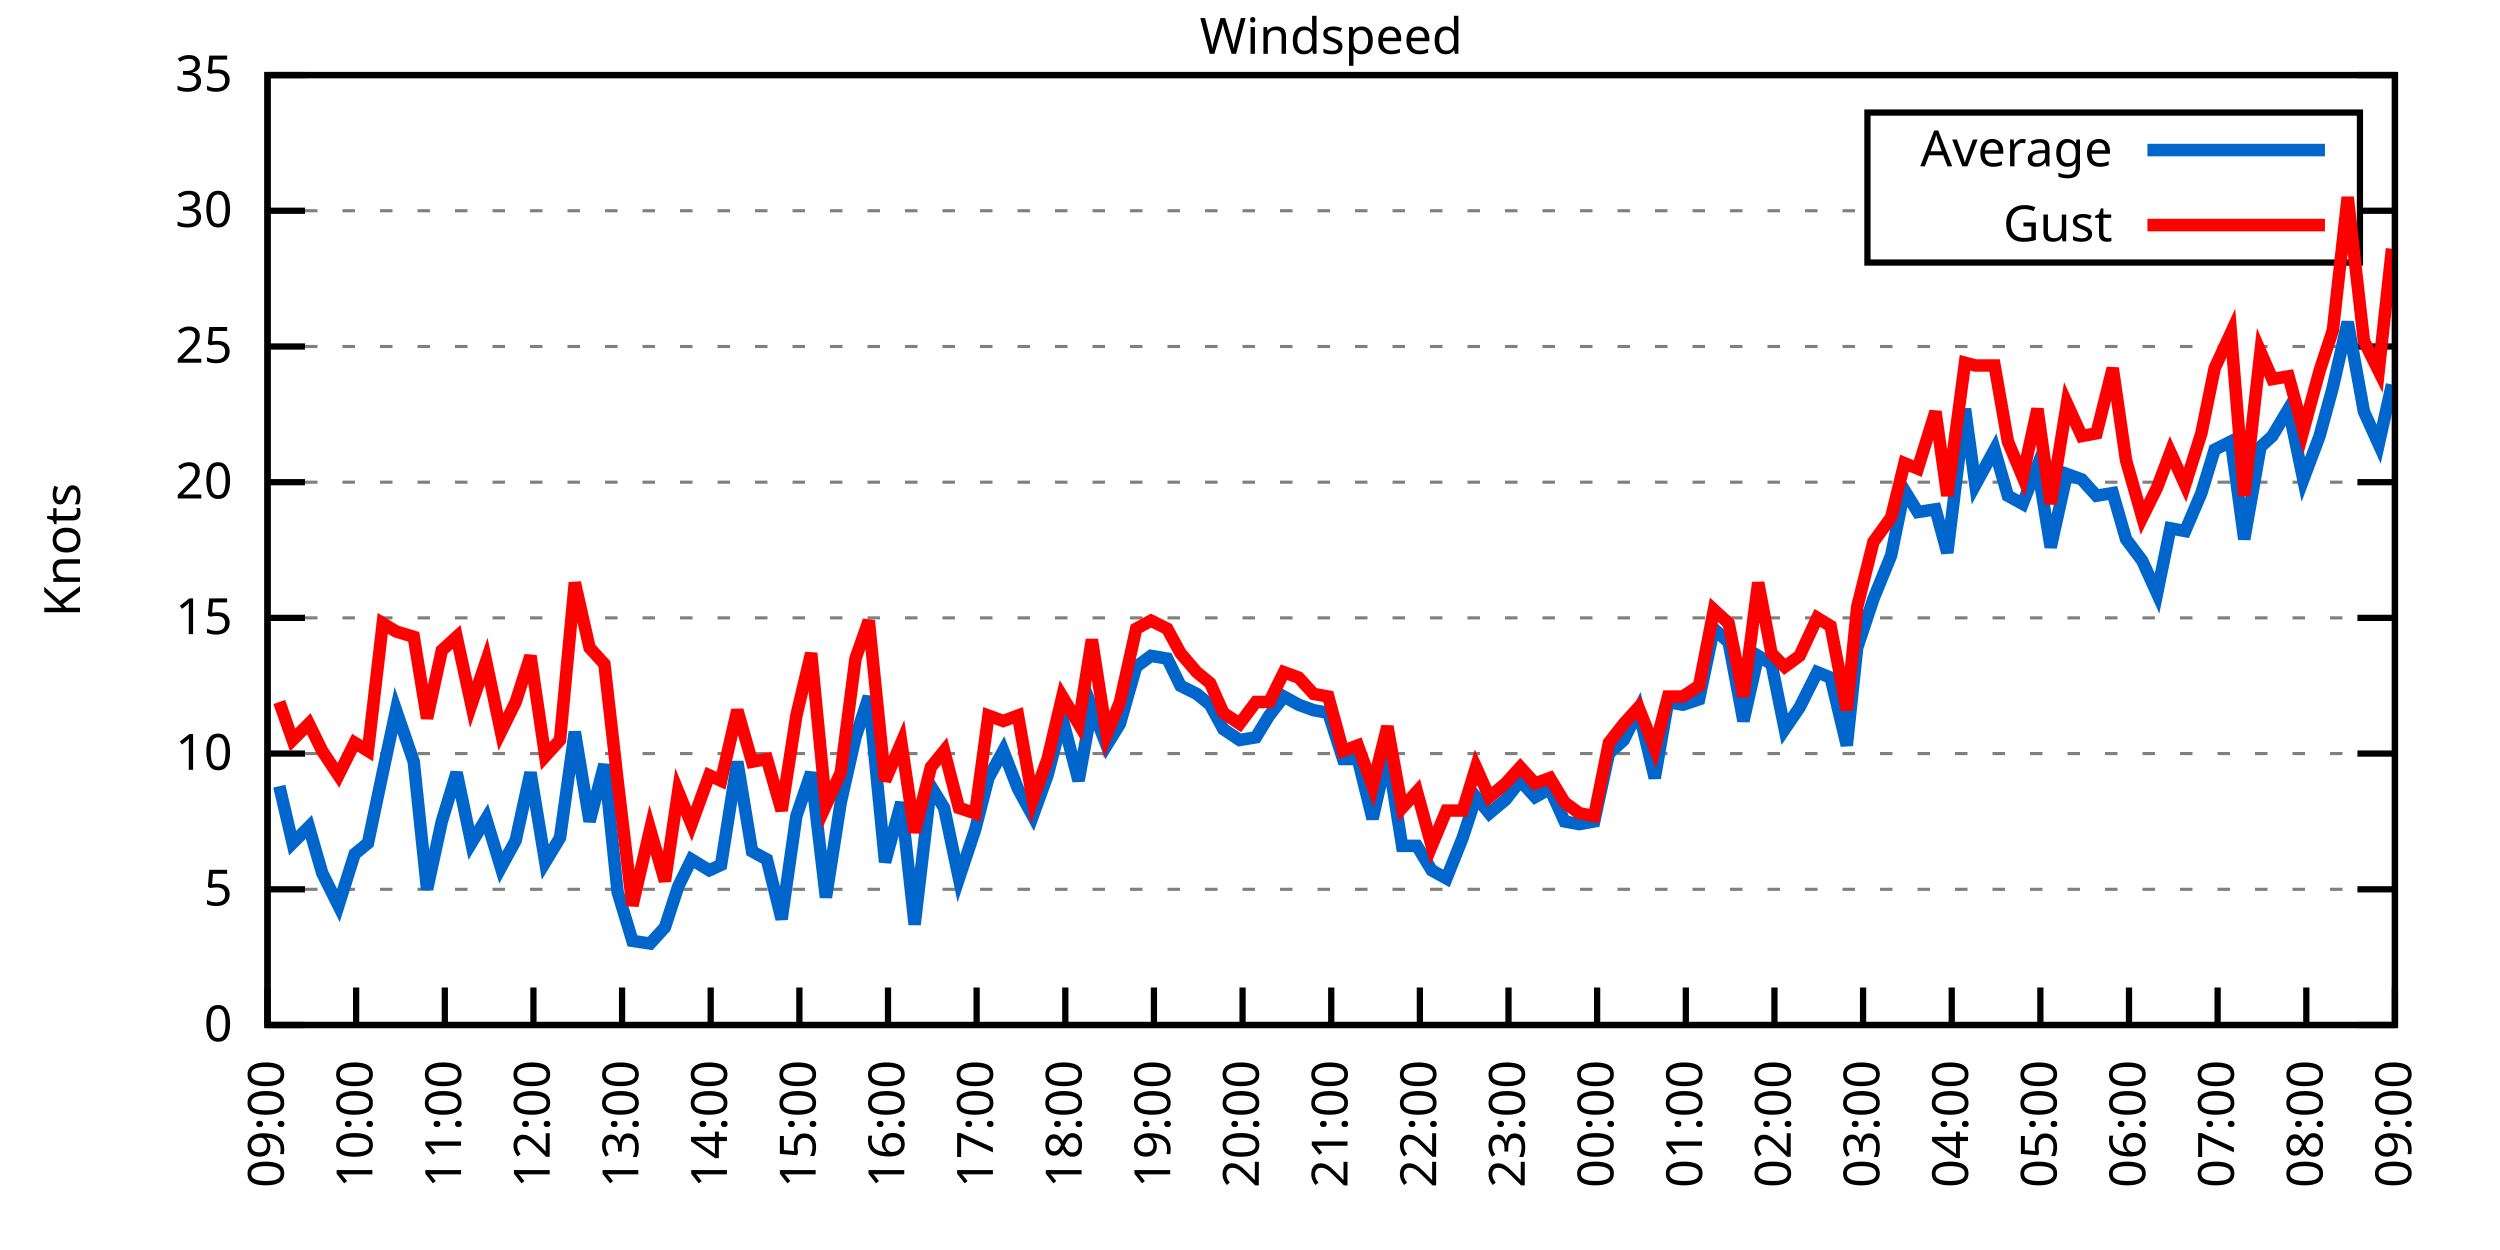
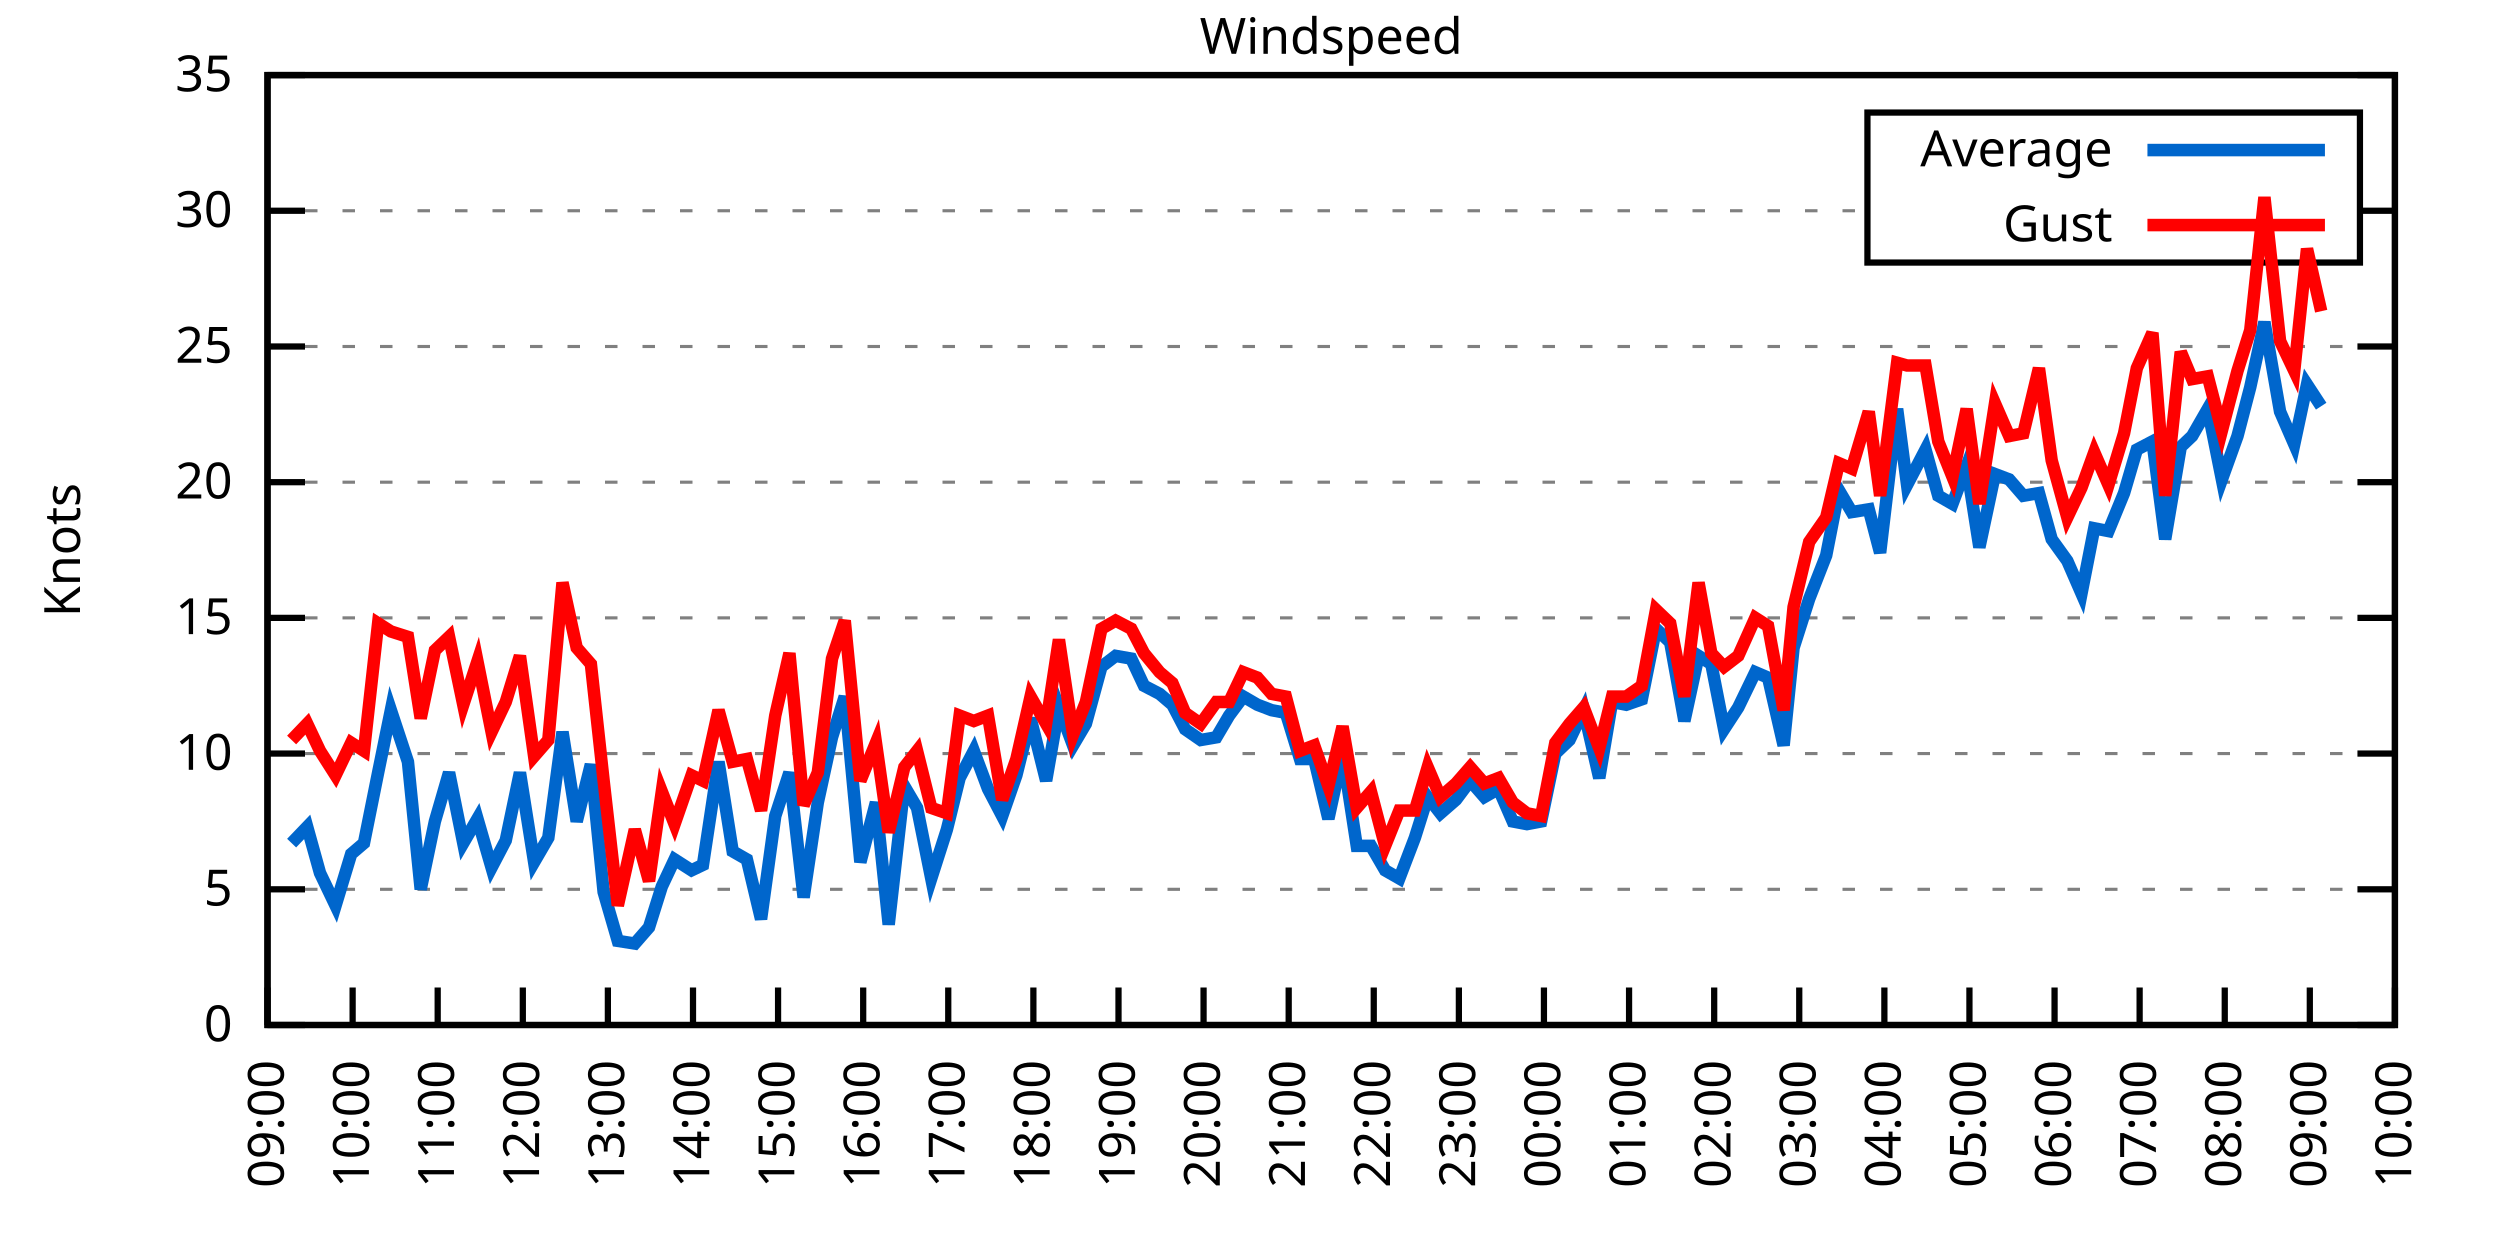
<svg xmlns="http://www.w3.org/2000/svg" xmlns:xlink="http://www.w3.org/1999/xlink" width="400" height="200" viewBox="0 0 400 200">
  <g id="gnuplot_canvas">
    <rect x="0" y="0" width="400" height="200" fill="none" />
    <defs>
      <circle id="gpDot" r="0.5" stroke-width="0.5" stroke="currentColor" />
      <path id="gpPt0" stroke-width="0.333" stroke="currentColor" d="M-1,0 h2 M0,-1 v2" />
      <path id="gpPt1" stroke-width="0.333" stroke="currentColor" d="M-1,-1 L1,1 M1,-1 L-1,1" />
      <path id="gpPt2" stroke-width="0.333" stroke="currentColor" d="M-1,0 L1,0 M0,-1 L0,1 M-1,-1 L1,1 M-1,1 L1,-1" />
      <rect id="gpPt3" stroke-width="0.333" stroke="currentColor" x="-1" y="-1" width="2" height="2" />
      <rect id="gpPt4" stroke-width="0.333" stroke="currentColor" fill="currentColor" x="-1" y="-1" width="2" height="2" />
      <circle id="gpPt5" stroke-width="0.333" stroke="currentColor" cx="0" cy="0" r="1" />
      <use xlink:href="#gpPt5" id="gpPt6" fill="currentColor" stroke="none" />
      <path id="gpPt7" stroke-width="0.333" stroke="currentColor" d="M0,-1.33 L-1.33,0.67 L1.33,0.67 z" />
      <use xlink:href="#gpPt7" id="gpPt8" fill="currentColor" stroke="none" />
      <use xlink:href="#gpPt7" id="gpPt9" stroke="currentColor" transform="rotate(180)" />
      <use xlink:href="#gpPt9" id="gpPt10" fill="currentColor" stroke="none" />
      <use xlink:href="#gpPt3" id="gpPt11" stroke="currentColor" transform="rotate(45)" />
      <use xlink:href="#gpPt11" id="gpPt12" fill="currentColor" stroke="none" />
      <path id="gpPt13" stroke-width="0.333" stroke="currentColor" d="M0,1.330 L1.265,0.411 L0.782,-1.067 L-0.782,-1.076 L-1.265,0.411 z" />
      <use xlink:href="#gpPt13" id="gpPt14" fill="currentColor" stroke="none" />
      <filter id="textbox" filterUnits="objectBoundingBox" x="0" y="0" height="1" width="1">
        <feFlood flood-color="white" flood-opacity="1" result="bgnd" />
        <feComposite in="SourceGraphic" in2="bgnd" operator="atop" />
      </filter>
      <filter id="greybox" filterUnits="objectBoundingBox" x="0" y="0" height="1" width="1">
        <feFlood flood-color="lightgrey" flood-opacity="1" result="grey" />
        <feComposite in="SourceGraphic" in2="grey" operator="atop" />
      </filter>
    </defs>
    <g fill="none" color="white" stroke="currentColor" stroke-width="1.00" stroke-linecap="butt" stroke-linejoin="miter">
</g>
    <g fill="none" color="black" stroke="currentColor" stroke-width="1.00" stroke-linecap="butt" stroke-linejoin="miter">
      <g stroke="none" shape-rendering="crispEdges">
        <polygon fill="rgb(255, 255, 255)" points="42.80,164.00 383.18,164.00 383.18,12.02 42.80,12.02 " />
      </g>
    </g>
    <g fill="none" color="black" stroke="currentColor" stroke-width="1.00" stroke-linecap="butt" stroke-linejoin="miter">
</g>
    <g fill="none" color="black" stroke="black" stroke-width="0.50" stroke-linecap="butt" stroke-linejoin="miter">
</g>
    <g fill="none" color="gray" stroke="currentColor" stroke-width="0.50" stroke-linecap="butt" stroke-linejoin="miter">
      <path stroke="gray" stroke-dasharray="2,4" class="gridline" d="M42.80,164.00 L383.19,164.00  " />
    </g>
    <g fill="none" color="gray" stroke="gray" stroke-width="1.00" stroke-linecap="butt" stroke-linejoin="miter">
</g>
    <g fill="none" color="black" stroke="currentColor" stroke-width="1.00" stroke-linecap="butt" stroke-linejoin="miter">
      <path stroke="black" d="M42.80,164.00 L48.80,164.00 M383.19,164.00 L377.19,164.00  " />
      <g transform="translate(37.20,166.60)" stroke="none" fill="black" font-family="Sans" font-size="8.00" text-anchor="end">
        <text>
          <tspan font-family="Sans"> 0</tspan>
        </text>
      </g>
    </g>
    <g fill="none" color="black" stroke="currentColor" stroke-width="1.00" stroke-linecap="butt" stroke-linejoin="miter">
</g>
    <g fill="none" color="black" stroke="black" stroke-width="0.50" stroke-linecap="butt" stroke-linejoin="miter">
</g>
    <g fill="none" color="gray" stroke="currentColor" stroke-width="0.50" stroke-linecap="butt" stroke-linejoin="miter">
      <path stroke="gray" stroke-dasharray="2,4" class="gridline" d="M42.80,142.29 L383.19,142.29  " />
    </g>
    <g fill="none" color="gray" stroke="gray" stroke-width="1.00" stroke-linecap="butt" stroke-linejoin="miter">
</g>
    <g fill="none" color="black" stroke="currentColor" stroke-width="1.00" stroke-linecap="butt" stroke-linejoin="miter">
      <path stroke="black" d="M42.80,142.29 L48.80,142.29 M383.19,142.29 L377.19,142.29  " />
      <g transform="translate(37.20,144.89)" stroke="none" fill="black" font-family="Sans" font-size="8.00" text-anchor="end">
        <text>
          <tspan font-family="Sans"> 5</tspan>
        </text>
      </g>
    </g>
    <g fill="none" color="black" stroke="currentColor" stroke-width="1.00" stroke-linecap="butt" stroke-linejoin="miter">
</g>
    <g fill="none" color="black" stroke="black" stroke-width="0.50" stroke-linecap="butt" stroke-linejoin="miter">
</g>
    <g fill="none" color="gray" stroke="currentColor" stroke-width="0.50" stroke-linecap="butt" stroke-linejoin="miter">
      <path stroke="gray" stroke-dasharray="2,4" class="gridline" d="M42.80,120.57 L383.19,120.57  " />
    </g>
    <g fill="none" color="gray" stroke="gray" stroke-width="1.00" stroke-linecap="butt" stroke-linejoin="miter">
</g>
    <g fill="none" color="black" stroke="currentColor" stroke-width="1.00" stroke-linecap="butt" stroke-linejoin="miter">
      <path stroke="black" d="M42.80,120.57 L48.80,120.57 M383.19,120.57 L377.19,120.57  " />
      <g transform="translate(37.20,123.17)" stroke="none" fill="black" font-family="Sans" font-size="8.00" text-anchor="end">
        <text>
          <tspan font-family="Sans"> 10</tspan>
        </text>
      </g>
    </g>
    <g fill="none" color="black" stroke="currentColor" stroke-width="1.00" stroke-linecap="butt" stroke-linejoin="miter">
</g>
    <g fill="none" color="black" stroke="black" stroke-width="0.50" stroke-linecap="butt" stroke-linejoin="miter">
</g>
    <g fill="none" color="gray" stroke="currentColor" stroke-width="0.50" stroke-linecap="butt" stroke-linejoin="miter">
      <path stroke="gray" stroke-dasharray="2,4" class="gridline" d="M42.80,98.86 L383.19,98.86  " />
    </g>
    <g fill="none" color="gray" stroke="gray" stroke-width="1.00" stroke-linecap="butt" stroke-linejoin="miter">
</g>
    <g fill="none" color="black" stroke="currentColor" stroke-width="1.00" stroke-linecap="butt" stroke-linejoin="miter">
      <path stroke="black" d="M42.80,98.86 L48.80,98.86 M383.19,98.86 L377.19,98.86  " />
      <g transform="translate(37.20,101.46)" stroke="none" fill="black" font-family="Sans" font-size="8.00" text-anchor="end">
        <text>
          <tspan font-family="Sans"> 15</tspan>
        </text>
      </g>
    </g>
    <g fill="none" color="black" stroke="currentColor" stroke-width="1.00" stroke-linecap="butt" stroke-linejoin="miter">
</g>
    <g fill="none" color="black" stroke="black" stroke-width="0.50" stroke-linecap="butt" stroke-linejoin="miter">
</g>
    <g fill="none" color="gray" stroke="currentColor" stroke-width="0.50" stroke-linecap="butt" stroke-linejoin="miter">
      <path stroke="gray" stroke-dasharray="2,4" class="gridline" d="M42.80,77.15 L383.19,77.15  " />
    </g>
    <g fill="none" color="gray" stroke="gray" stroke-width="1.00" stroke-linecap="butt" stroke-linejoin="miter">
</g>
    <g fill="none" color="black" stroke="currentColor" stroke-width="1.00" stroke-linecap="butt" stroke-linejoin="miter">
      <path stroke="black" d="M42.80,77.15 L48.80,77.15 M383.19,77.15 L377.19,77.15  " />
      <g transform="translate(37.20,79.75)" stroke="none" fill="black" font-family="Sans" font-size="8.00" text-anchor="end">
        <text>
          <tspan font-family="Sans"> 20</tspan>
        </text>
      </g>
    </g>
    <g fill="none" color="black" stroke="currentColor" stroke-width="1.00" stroke-linecap="butt" stroke-linejoin="miter">
</g>
    <g fill="none" color="black" stroke="black" stroke-width="0.50" stroke-linecap="butt" stroke-linejoin="miter">
</g>
    <g fill="none" color="gray" stroke="currentColor" stroke-width="0.50" stroke-linecap="butt" stroke-linejoin="miter">
      <path stroke="gray" stroke-dasharray="2,4" class="gridline" d="M42.80,55.44 L383.19,55.44  " />
    </g>
    <g fill="none" color="gray" stroke="gray" stroke-width="1.00" stroke-linecap="butt" stroke-linejoin="miter">
</g>
    <g fill="none" color="black" stroke="currentColor" stroke-width="1.00" stroke-linecap="butt" stroke-linejoin="miter">
      <path stroke="black" d="M42.80,55.44 L48.80,55.44 M383.19,55.44 L377.19,55.44  " />
      <g transform="translate(37.20,58.04)" stroke="none" fill="black" font-family="Sans" font-size="8.00" text-anchor="end">
        <text>
          <tspan font-family="Sans"> 25</tspan>
        </text>
      </g>
    </g>
    <g fill="none" color="black" stroke="currentColor" stroke-width="1.00" stroke-linecap="butt" stroke-linejoin="miter">
</g>
    <g fill="none" color="black" stroke="black" stroke-width="0.50" stroke-linecap="butt" stroke-linejoin="miter">
</g>
    <g fill="none" color="gray" stroke="currentColor" stroke-width="0.50" stroke-linecap="butt" stroke-linejoin="miter">
      <path stroke="gray" stroke-dasharray="2,4" class="gridline" d="M42.80,33.72 L298.79,33.72 M377.59,33.72 L383.19,33.72  " />
    </g>
    <g fill="none" color="gray" stroke="gray" stroke-width="1.00" stroke-linecap="butt" stroke-linejoin="miter">
</g>
    <g fill="none" color="black" stroke="currentColor" stroke-width="1.00" stroke-linecap="butt" stroke-linejoin="miter">
      <path stroke="black" d="M42.80,33.72 L48.80,33.72 M383.19,33.72 L377.19,33.72  " />
      <g transform="translate(37.20,36.32)" stroke="none" fill="black" font-family="Sans" font-size="8.00" text-anchor="end">
        <text>
          <tspan font-family="Sans"> 30</tspan>
        </text>
      </g>
    </g>
    <g fill="none" color="black" stroke="currentColor" stroke-width="1.00" stroke-linecap="butt" stroke-linejoin="miter">
</g>
    <g fill="none" color="black" stroke="black" stroke-width="0.50" stroke-linecap="butt" stroke-linejoin="miter">
</g>
    <g fill="none" color="gray" stroke="currentColor" stroke-width="0.50" stroke-linecap="butt" stroke-linejoin="miter">
      <path stroke="gray" stroke-dasharray="2,4" class="gridline" d="M42.80,12.01 L383.19,12.01  " />
    </g>
    <g fill="none" color="gray" stroke="gray" stroke-width="1.00" stroke-linecap="butt" stroke-linejoin="miter">
</g>
    <g fill="none" color="black" stroke="currentColor" stroke-width="1.00" stroke-linecap="butt" stroke-linejoin="miter">
      <path stroke="black" d="M42.80,12.01 L48.80,12.01 M383.19,12.01 L377.19,12.01  " />
      <g transform="translate(37.20,14.61)" stroke="none" fill="black" font-family="Sans" font-size="8.00" text-anchor="end">
        <text>
          <tspan font-family="Sans"> 35</tspan>
        </text>
      </g>
    </g>
    <g fill="none" color="black" stroke="currentColor" stroke-width="1.00" stroke-linecap="butt" stroke-linejoin="miter">
      <path stroke="black" d="M42.80,164.00 L42.80,158.00  " />
      <g transform="translate(45.40,169.60) rotate(270.00)" stroke="none" fill="black" font-family="Sans" font-size="8.00" text-anchor="end">
        <text>
          <tspan font-family="Sans">09:00</tspan>
        </text>
      </g>
    </g>
    <g fill="none" color="black" stroke="currentColor" stroke-width="1.00" stroke-linecap="butt" stroke-linejoin="miter">
-       <path stroke="black" d="M56.98,164.00 L56.98,158.00  " />
-       <g transform="translate(59.58,169.60) rotate(270.00)" stroke="none" fill="black" font-family="Sans" font-size="8.00" text-anchor="end">
+       <path stroke="black" d="M56.42,164.00 L56.42,158.00  " />
+       <g transform="translate(59.02,169.60) rotate(270.00)" stroke="none" fill="black" font-family="Sans" font-size="8.00" text-anchor="end">
        <text>
          <tspan font-family="Sans">10:00</tspan>
        </text>
      </g>
    </g>
    <g fill="none" color="black" stroke="currentColor" stroke-width="1.00" stroke-linecap="butt" stroke-linejoin="miter">
-       <path stroke="black" d="M71.17,164.00 L71.17,158.00  " />
-       <g transform="translate(73.77,169.60) rotate(270.00)" stroke="none" fill="black" font-family="Sans" font-size="8.00" text-anchor="end">
+       <path stroke="black" d="M70.03,164.00 L70.03,158.00  " />
+       <g transform="translate(72.63,169.60) rotate(270.00)" stroke="none" fill="black" font-family="Sans" font-size="8.00" text-anchor="end">
        <text>
          <tspan font-family="Sans">11:00</tspan>
        </text>
      </g>
    </g>
    <g fill="none" color="black" stroke="currentColor" stroke-width="1.00" stroke-linecap="butt" stroke-linejoin="miter">
-       <path stroke="black" d="M85.35,164.00 L85.35,158.00  " />
-       <g transform="translate(87.95,169.60) rotate(270.00)" stroke="none" fill="black" font-family="Sans" font-size="8.00" text-anchor="end">
+       <path stroke="black" d="M83.65,164.00 L83.65,158.00  " />
+       <g transform="translate(86.25,169.60) rotate(270.00)" stroke="none" fill="black" font-family="Sans" font-size="8.00" text-anchor="end">
        <text>
          <tspan font-family="Sans">12:00</tspan>
        </text>
      </g>
    </g>
    <g fill="none" color="black" stroke="currentColor" stroke-width="1.00" stroke-linecap="butt" stroke-linejoin="miter">
-       <path stroke="black" d="M99.53,164.00 L99.53,158.00  " />
-       <g transform="translate(102.13,169.60) rotate(270.00)" stroke="none" fill="black" font-family="Sans" font-size="8.00" text-anchor="end">
+       <path stroke="black" d="M97.26,164.00 L97.26,158.00  " />
+       <g transform="translate(99.86,169.60) rotate(270.00)" stroke="none" fill="black" font-family="Sans" font-size="8.00" text-anchor="end">
        <text>
          <tspan font-family="Sans">13:00</tspan>
        </text>
      </g>
    </g>
    <g fill="none" color="black" stroke="currentColor" stroke-width="1.00" stroke-linecap="butt" stroke-linejoin="miter">
-       <path stroke="black" d="M113.71,164.00 L113.71,158.00  " />
-       <g transform="translate(116.31,169.60) rotate(270.00)" stroke="none" fill="black" font-family="Sans" font-size="8.00" text-anchor="end">
+       <path stroke="black" d="M110.88,164.00 L110.88,158.00  " />
+       <g transform="translate(113.48,169.60) rotate(270.00)" stroke="none" fill="black" font-family="Sans" font-size="8.00" text-anchor="end">
        <text>
          <tspan font-family="Sans">14:00</tspan>
        </text>
      </g>
    </g>
    <g fill="none" color="black" stroke="currentColor" stroke-width="1.00" stroke-linecap="butt" stroke-linejoin="miter">
-       <path stroke="black" d="M127.90,164.00 L127.90,158.00  " />
-       <g transform="translate(130.50,169.60) rotate(270.00)" stroke="none" fill="black" font-family="Sans" font-size="8.00" text-anchor="end">
+       <path stroke="black" d="M124.49,164.00 L124.49,158.00  " />
+       <g transform="translate(127.09,169.60) rotate(270.00)" stroke="none" fill="black" font-family="Sans" font-size="8.00" text-anchor="end">
        <text>
          <tspan font-family="Sans">15:00</tspan>
        </text>
      </g>
    </g>
    <g fill="none" color="black" stroke="currentColor" stroke-width="1.00" stroke-linecap="butt" stroke-linejoin="miter">
-       <path stroke="black" d="M142.08,164.00 L142.08,158.00  " />
-       <g transform="translate(144.68,169.60) rotate(270.00)" stroke="none" fill="black" font-family="Sans" font-size="8.00" text-anchor="end">
+       <path stroke="black" d="M138.11,164.00 L138.11,158.00  " />
+       <g transform="translate(140.71,169.60) rotate(270.00)" stroke="none" fill="black" font-family="Sans" font-size="8.00" text-anchor="end">
        <text>
          <tspan font-family="Sans">16:00</tspan>
        </text>
      </g>
    </g>
    <g fill="none" color="black" stroke="currentColor" stroke-width="1.00" stroke-linecap="butt" stroke-linejoin="miter">
-       <path stroke="black" d="M156.26,164.00 L156.26,158.00  " />
-       <g transform="translate(158.86,169.60) rotate(270.00)" stroke="none" fill="black" font-family="Sans" font-size="8.00" text-anchor="end">
+       <path stroke="black" d="M151.72,164.00 L151.72,158.00  " />
+       <g transform="translate(154.32,169.60) rotate(270.00)" stroke="none" fill="black" font-family="Sans" font-size="8.00" text-anchor="end">
        <text>
          <tspan font-family="Sans">17:00</tspan>
        </text>
      </g>
    </g>
    <g fill="none" color="black" stroke="currentColor" stroke-width="1.00" stroke-linecap="butt" stroke-linejoin="miter">
-       <path stroke="black" d="M170.45,164.00 L170.45,158.00  " />
-       <g transform="translate(173.05,169.60) rotate(270.00)" stroke="none" fill="black" font-family="Sans" font-size="8.00" text-anchor="end">
+       <path stroke="black" d="M165.34,164.00 L165.34,158.00  " />
+       <g transform="translate(167.94,169.60) rotate(270.00)" stroke="none" fill="black" font-family="Sans" font-size="8.00" text-anchor="end">
        <text>
          <tspan font-family="Sans">18:00</tspan>
        </text>
      </g>
    </g>
    <g fill="none" color="black" stroke="currentColor" stroke-width="1.00" stroke-linecap="butt" stroke-linejoin="miter">
-       <path stroke="black" d="M184.63,164.00 L184.63,158.00  " />
-       <g transform="translate(187.23,169.60) rotate(270.00)" stroke="none" fill="black" font-family="Sans" font-size="8.00" text-anchor="end">
+       <path stroke="black" d="M178.96,164.00 L178.96,158.00  " />
+       <g transform="translate(181.56,169.60) rotate(270.00)" stroke="none" fill="black" font-family="Sans" font-size="8.00" text-anchor="end">
        <text>
          <tspan font-family="Sans">19:00</tspan>
        </text>
      </g>
    </g>
    <g fill="none" color="black" stroke="currentColor" stroke-width="1.00" stroke-linecap="butt" stroke-linejoin="miter">
-       <path stroke="black" d="M198.81,164.00 L198.81,158.00  " />
-       <g transform="translate(201.41,169.60) rotate(270.00)" stroke="none" fill="black" font-family="Sans" font-size="8.00" text-anchor="end">
+       <path stroke="black" d="M192.57,164.00 L192.57,158.00  " />
+       <g transform="translate(195.17,169.60) rotate(270.00)" stroke="none" fill="black" font-family="Sans" font-size="8.00" text-anchor="end">
        <text>
          <tspan font-family="Sans">20:00</tspan>
        </text>
      </g>
    </g>
    <g fill="none" color="black" stroke="currentColor" stroke-width="1.00" stroke-linecap="butt" stroke-linejoin="miter">
-       <path stroke="black" d="M213.00,164.00 L213.00,158.00  " />
-       <g transform="translate(215.60,169.60) rotate(270.00)" stroke="none" fill="black" font-family="Sans" font-size="8.00" text-anchor="end">
+       <path stroke="black" d="M206.19,164.00 L206.19,158.00  " />
+       <g transform="translate(208.79,169.60) rotate(270.00)" stroke="none" fill="black" font-family="Sans" font-size="8.00" text-anchor="end">
        <text>
          <tspan font-family="Sans">21:00</tspan>
        </text>
      </g>
    </g>
    <g fill="none" color="black" stroke="currentColor" stroke-width="1.00" stroke-linecap="butt" stroke-linejoin="miter">
-       <path stroke="black" d="M227.18,164.00 L227.18,158.00  " />
-       <g transform="translate(229.78,169.60) rotate(270.00)" stroke="none" fill="black" font-family="Sans" font-size="8.00" text-anchor="end">
+       <path stroke="black" d="M219.80,164.00 L219.80,158.00  " />
+       <g transform="translate(222.40,169.60) rotate(270.00)" stroke="none" fill="black" font-family="Sans" font-size="8.00" text-anchor="end">
        <text>
          <tspan font-family="Sans">22:00</tspan>
        </text>
      </g>
    </g>
    <g fill="none" color="black" stroke="currentColor" stroke-width="1.00" stroke-linecap="butt" stroke-linejoin="miter">
-       <path stroke="black" d="M241.36,164.00 L241.36,158.00  " />
-       <g transform="translate(243.96,169.60) rotate(270.00)" stroke="none" fill="black" font-family="Sans" font-size="8.00" text-anchor="end">
+       <path stroke="black" d="M233.42,164.00 L233.42,158.00  " />
+       <g transform="translate(236.02,169.60) rotate(270.00)" stroke="none" fill="black" font-family="Sans" font-size="8.00" text-anchor="end">
        <text>
          <tspan font-family="Sans">23:00</tspan>
        </text>
      </g>
    </g>
    <g fill="none" color="black" stroke="currentColor" stroke-width="1.00" stroke-linecap="butt" stroke-linejoin="miter">
-       <path stroke="black" d="M255.54,164.00 L255.54,158.00  " />
-       <g transform="translate(258.14,169.60) rotate(270.00)" stroke="none" fill="black" font-family="Sans" font-size="8.00" text-anchor="end">
+       <path stroke="black" d="M247.03,164.00 L247.03,158.00  " />
+       <g transform="translate(249.63,169.60) rotate(270.00)" stroke="none" fill="black" font-family="Sans" font-size="8.00" text-anchor="end">
        <text>
          <tspan font-family="Sans">00:00</tspan>
        </text>
      </g>
    </g>
    <g fill="none" color="black" stroke="currentColor" stroke-width="1.00" stroke-linecap="butt" stroke-linejoin="miter">
-       <path stroke="black" d="M269.73,164.00 L269.73,158.00  " />
-       <g transform="translate(272.33,169.60) rotate(270.00)" stroke="none" fill="black" font-family="Sans" font-size="8.00" text-anchor="end">
+       <path stroke="black" d="M260.65,164.00 L260.65,158.00  " />
+       <g transform="translate(263.25,169.60) rotate(270.00)" stroke="none" fill="black" font-family="Sans" font-size="8.00" text-anchor="end">
        <text>
          <tspan font-family="Sans">01:00</tspan>
        </text>
      </g>
    </g>
    <g fill="none" color="black" stroke="currentColor" stroke-width="1.00" stroke-linecap="butt" stroke-linejoin="miter">
-       <path stroke="black" d="M283.91,164.00 L283.91,158.00  " />
-       <g transform="translate(286.51,169.60) rotate(270.00)" stroke="none" fill="black" font-family="Sans" font-size="8.00" text-anchor="end">
+       <path stroke="black" d="M274.27,164.00 L274.27,158.00  " />
+       <g transform="translate(276.87,169.60) rotate(270.00)" stroke="none" fill="black" font-family="Sans" font-size="8.00" text-anchor="end">
        <text>
          <tspan font-family="Sans">02:00</tspan>
        </text>
      </g>
    </g>
    <g fill="none" color="black" stroke="currentColor" stroke-width="1.00" stroke-linecap="butt" stroke-linejoin="miter">
-       <path stroke="black" d="M298.09,164.00 L298.09,158.00  " />
-       <g transform="translate(300.69,169.60) rotate(270.00)" stroke="none" fill="black" font-family="Sans" font-size="8.00" text-anchor="end">
+       <path stroke="black" d="M287.88,164.00 L287.88,158.00  " />
+       <g transform="translate(290.48,169.60) rotate(270.00)" stroke="none" fill="black" font-family="Sans" font-size="8.00" text-anchor="end">
        <text>
          <tspan font-family="Sans">03:00</tspan>
        </text>
      </g>
    </g>
    <g fill="none" color="black" stroke="currentColor" stroke-width="1.00" stroke-linecap="butt" stroke-linejoin="miter">
-       <path stroke="black" d="M312.28,164.00 L312.28,158.00  " />
-       <g transform="translate(314.88,169.60) rotate(270.00)" stroke="none" fill="black" font-family="Sans" font-size="8.00" text-anchor="end">
+       <path stroke="black" d="M301.50,164.00 L301.50,158.00  " />
+       <g transform="translate(304.10,169.60) rotate(270.00)" stroke="none" fill="black" font-family="Sans" font-size="8.00" text-anchor="end">
        <text>
          <tspan font-family="Sans">04:00</tspan>
        </text>
      </g>
    </g>
    <g fill="none" color="black" stroke="currentColor" stroke-width="1.00" stroke-linecap="butt" stroke-linejoin="miter">
-       <path stroke="black" d="M326.46,164.00 L326.46,158.00  " />
-       <g transform="translate(329.06,169.60) rotate(270.00)" stroke="none" fill="black" font-family="Sans" font-size="8.00" text-anchor="end">
+       <path stroke="black" d="M315.11,164.00 L315.11,158.00  " />
+       <g transform="translate(317.71,169.60) rotate(270.00)" stroke="none" fill="black" font-family="Sans" font-size="8.00" text-anchor="end">
        <text>
          <tspan font-family="Sans">05:00</tspan>
        </text>
      </g>
    </g>
    <g fill="none" color="black" stroke="currentColor" stroke-width="1.00" stroke-linecap="butt" stroke-linejoin="miter">
-       <path stroke="black" d="M340.64,164.00 L340.64,158.00  " />
-       <g transform="translate(343.24,169.60) rotate(270.00)" stroke="none" fill="black" font-family="Sans" font-size="8.00" text-anchor="end">
+       <path stroke="black" d="M328.73,164.00 L328.73,158.00  " />
+       <g transform="translate(331.33,169.60) rotate(270.00)" stroke="none" fill="black" font-family="Sans" font-size="8.00" text-anchor="end">
        <text>
          <tspan font-family="Sans">06:00</tspan>
        </text>
      </g>
    </g>
    <g fill="none" color="black" stroke="currentColor" stroke-width="1.00" stroke-linecap="butt" stroke-linejoin="miter">
-       <path stroke="black" d="M354.82,164.00 L354.82,158.00  " />
-       <g transform="translate(357.42,169.60) rotate(270.00)" stroke="none" fill="black" font-family="Sans" font-size="8.00" text-anchor="end">
+       <path stroke="black" d="M342.34,164.00 L342.34,158.00  " />
+       <g transform="translate(344.94,169.60) rotate(270.00)" stroke="none" fill="black" font-family="Sans" font-size="8.00" text-anchor="end">
        <text>
          <tspan font-family="Sans">07:00</tspan>
        </text>
      </g>
    </g>
    <g fill="none" color="black" stroke="currentColor" stroke-width="1.00" stroke-linecap="butt" stroke-linejoin="miter">
-       <path stroke="black" d="M369.01,164.00 L369.01,158.00  " />
-       <g transform="translate(371.61,169.60) rotate(270.00)" stroke="none" fill="black" font-family="Sans" font-size="8.00" text-anchor="end">
+       <path stroke="black" d="M355.96,164.00 L355.96,158.00  " />
+       <g transform="translate(358.56,169.60) rotate(270.00)" stroke="none" fill="black" font-family="Sans" font-size="8.00" text-anchor="end">
        <text>
          <tspan font-family="Sans">08:00</tspan>
+         </text>
+       </g>
+     </g>
+     <g fill="none" color="black" stroke="currentColor" stroke-width="1.00" stroke-linecap="butt" stroke-linejoin="miter">
+       <path stroke="black" d="M369.57,164.00 L369.57,158.00  " />
+       <g transform="translate(372.17,169.60) rotate(270.00)" stroke="none" fill="black" font-family="Sans" font-size="8.00" text-anchor="end">
+         <text>
+           <tspan font-family="Sans">09:00</tspan>
        </text>
      </g>
    </g>
    <g fill="none" color="black" stroke="currentColor" stroke-width="1.00" stroke-linecap="butt" stroke-linejoin="miter">
      <path stroke="black" d="M383.19,164.00 L383.19,158.00  " />
      <g transform="translate(385.79,169.60) rotate(270.00)" stroke="none" fill="black" font-family="Sans" font-size="8.00" text-anchor="end">
        <text>
-           <tspan font-family="Sans">09:00</tspan>
+           <tspan font-family="Sans">10:00</tspan>
        </text>
      </g>
    </g>
    <g fill="none" color="black" stroke="currentColor" stroke-width="1.00" stroke-linecap="butt" stroke-linejoin="miter">
</g>
    <g fill="none" color="black" stroke="currentColor" stroke-width="1.00" stroke-linecap="butt" stroke-linejoin="miter">
      <path stroke="black" d="M42.80,12.01 L42.80,164.00 L383.19,164.00 L383.19,12.01 L42.80,12.01 Z  " />
    </g>
    <g fill="none" color="black" stroke="currentColor" stroke-width="1.00" stroke-linecap="butt" stroke-linejoin="miter">
</g>
    <g fill="none" color="black" stroke="currentColor" stroke-width="1.00" stroke-linecap="butt" stroke-linejoin="miter">
      <path stroke="black" d="M298.79,42.01 L298.79,18.01 L377.59,18.01 L377.59,42.01 L298.79,42.01 Z  " />
    </g>
    <g id="Windspeed_plot_1">
      <g fill="none" color="white" stroke="black" stroke-width="2.00" stroke-linecap="butt" stroke-linejoin="miter">
</g>
      <g fill="none" color="black" stroke="currentColor" stroke-width="2.00" stroke-linecap="butt" stroke-linejoin="miter">
        <g transform="translate(337.99,26.61)" stroke="none" fill="black" font-family="Sans" font-size="8.00" text-anchor="end">
          <text>
            <tspan font-family="Sans">Average</tspan>
          </text>
        </g>
      </g>
      <g fill="none" color="black" stroke="currentColor" stroke-width="2.00" stroke-linecap="butt" stroke-linejoin="miter">
-         <path stroke="rgb(  0, 102, 204)" d="M343.59,24.01 L371.99,24.01 M44.69,125.79 L46.82,134.90 L49.42,132.30 L51.55,139.68 L54.15,144.89 L56.75,136.64   L58.87,134.90 L61.24,123.61 L63.37,113.63 L66.20,121.88 L68.33,142.29 L70.69,131.43 L73.06,123.61 L75.42,134.90   L77.78,131.00 L80.15,138.81 L82.51,134.47 L84.88,123.61 L87.24,137.94 L89.60,134.04 L91.97,117.10 L94.33,131.43   L96.70,122.31 L98.82,142.72 L101.19,150.54 L104.02,150.97 L106.39,148.37 L108.51,141.85 L110.64,137.51 L113.48,139.25   L115.37,138.38 L117.97,121.88 L120.33,136.21 L122.70,137.51 L125.06,147.06 L127.42,130.56 L129.79,123.61 L132.15,143.59   L134.52,128.39 L136.88,117.97 L139.01,111.45 L141.61,137.94 L144.21,128.39 L146.34,147.93 L148.94,125.79 L151.06,129.26   L153.43,140.55 L156.03,132.73 L158.15,124.48 L160.52,120.14 L162.88,126.22 L165.25,130.56 L167.61,124.05 L169.97,114.93   L172.57,124.92 L174.70,113.19 L177.06,119.27 L179.19,115.80 L181.79,106.68 L184.16,104.94 L186.76,105.38 L188.88,109.72   L191.48,111.02 L193.61,112.76 L195.74,116.67 L198.34,118.40 L200.94,117.97 L203.07,114.49 L205.43,111.45 L207.79,112.76   L210.16,113.63 L212.52,114.06 L214.89,121.44 L217.25,121.44 L219.61,131.00 L221.98,120.57 L224.34,135.34 L226.71,135.34   L229.07,139.25 L231.43,140.55 L234.03,134.04 L236.16,127.52 L238.29,130.13 L240.89,127.96 L243.25,124.92 L245.62,127.52   L247.98,126.22 L250.34,131.43 L252.71,131.86 L255.07,131.43 L257.43,120.57 L259.80,118.40 L262.16,113.63 L264.76,124.48   L266.89,112.32 L269.25,112.76 L271.85,111.89 L274.22,100.60 L276.58,102.77 L278.95,115.36 L281.31,104.94 L283.44,106.24   L285.56,116.67 L287.93,113.19 L290.76,107.55 L292.89,108.42 L295.49,119.27 L297.15,103.64 L299.75,95.82 L302.58,88.87   L304.71,78.45 L306.84,81.93 L309.68,81.49 L311.57,88.44 L314.40,65.42 L316.06,77.58 L319.13,71.94 L321.26,79.32   L323.62,80.62 L325.99,74.54 L328.11,87.57 L330.71,75.85 L333.08,76.71 L335.44,79.32 L338.04,78.89 L340.17,86.27   L342.77,89.74 L345.13,94.95 L347.26,84.53 L349.62,84.97 L352.22,78.89 L354.35,71.94 L356.95,70.63 L359.08,86.27   L361.68,71.50 L363.57,69.77 L366.17,65.42 L368.53,76.71 L371.13,69.77 L373.26,61.95 L375.63,51.53 L378.23,65.86   L380.59,71.07 L382.72,61.52  " />
+         <path stroke="rgb(  0, 102, 204)" d="M343.59,24.01 L371.99,24.01 M46.66,134.90 L49.15,132.30 L51.20,139.68 L53.69,144.89 L56.19,136.64 L58.23,134.90   L60.50,123.61 L62.54,113.63 L65.27,121.88 L67.31,142.29 L69.58,131.43 L71.85,123.61 L74.12,134.90 L76.39,131.00   L78.65,138.81 L80.92,134.47 L83.19,123.61 L85.46,137.94 L87.73,134.04 L90.00,117.10 L92.27,131.43 L94.54,122.31   L96.58,142.72 L98.85,150.54 L101.57,150.97 L103.84,148.37 L105.89,141.85 L107.93,137.51 L110.65,139.25 L112.47,138.38   L114.96,121.88 L117.23,136.21 L119.50,137.51 L121.77,147.06 L124.04,130.56 L126.31,123.61 L128.58,143.59 L130.85,128.39   L133.12,117.97 L135.16,111.45 L137.66,137.94 L140.15,128.39 L142.19,147.93 L144.69,125.79 L146.73,129.26 L149.00,140.55   L151.50,132.73 L153.54,124.48 L155.81,120.14 L158.08,126.22 L160.35,130.56 L162.62,124.05 L164.89,114.93 L167.38,124.92   L169.43,113.19 L171.69,119.27 L173.74,115.80 L176.23,106.68 L178.50,104.94 L181.00,105.38 L183.04,109.72 L185.54,111.02   L187.58,112.76 L189.62,116.67 L192.12,118.40 L194.61,117.97 L196.66,114.49 L198.93,111.45 L201.19,112.76 L203.46,113.63   L205.73,114.06 L208.00,121.44 L210.27,121.44 L212.54,131.00 L214.81,120.57 L217.08,135.34 L219.35,135.34 L221.62,139.25   L223.89,140.55 L226.38,134.04 L228.43,127.52 L230.47,130.13 L232.96,127.96 L235.23,124.92 L237.50,127.52 L239.77,126.22   L242.04,131.43 L244.31,131.86 L246.58,131.43 L248.85,120.57 L251.12,118.40 L253.39,113.63 L255.88,124.48 L257.93,112.32   L260.20,112.76 L262.69,111.89 L264.96,100.60 L267.23,102.77 L269.50,115.36 L271.77,104.94 L273.81,106.24 L275.85,116.67   L278.12,113.19 L280.85,107.55 L282.89,108.42 L285.38,119.27 L286.97,103.64 L289.47,95.82 L292.19,88.87 L294.23,78.45   L296.28,81.93 L299.00,81.49 L300.82,88.44 L303.54,65.42 L305.13,77.58 L308.08,71.94 L310.12,79.32 L312.39,80.62   L314.66,74.54 L316.70,87.57 L319.20,75.85 L321.47,76.71 L323.74,79.32 L326.23,78.89 L328.27,86.27 L330.77,89.74   L333.04,94.95 L335.08,84.53 L337.35,84.97 L339.85,78.89 L341.89,71.94 L344.39,70.63 L346.43,86.27 L348.92,71.50   L350.74,69.77 L353.24,65.42 L355.50,76.71 L358.00,69.77 L360.04,61.95 L362.31,51.53 L364.81,65.86 L367.08,71.07   L369.12,61.52 L371.39,64.99  " />
      </g>
    </g>
    <g id="Windspeed_plot_2">
      <g fill="none" color="black" stroke="currentColor" stroke-width="2.00" stroke-linecap="butt" stroke-linejoin="miter">
        <g transform="translate(337.99,38.61)" stroke="none" fill="black" font-family="Sans" font-size="8.00" text-anchor="end">
          <text>
            <tspan font-family="Sans">Gust</tspan>
          </text>
        </g>
      </g>
      <g fill="none" color="black" stroke="currentColor" stroke-width="2.00" stroke-linecap="butt" stroke-linejoin="miter">
-         <path stroke="rgb(255,   0,   0)" d="M343.59,36.01 L371.99,36.01 M44.69,112.32 L46.82,118.40 L49.42,115.80 L51.55,120.14 L54.15,124.05 L56.75,118.84   L58.87,120.14 L61.24,99.73 L63.37,101.03 L66.20,101.90 L68.33,114.93 L70.69,104.07 L73.06,101.90 L75.42,112.76   L77.78,105.81 L80.15,117.10 L82.51,112.32 L84.88,104.94 L87.24,121.01 L89.60,118.40 L91.97,93.22 L94.33,103.64   L96.70,106.24 L98.82,124.92 L101.19,144.89 L104.02,132.73 L106.39,140.98 L108.51,126.65 L110.64,131.86 L113.48,124.05   L115.37,124.92 L117.97,113.63 L120.33,121.88 L122.70,121.44 L125.06,129.69 L127.42,114.49 L129.79,104.51 L132.15,128.83   L134.52,123.61 L136.88,105.38 L139.01,99.30 L141.61,124.92 L144.21,118.84 L146.34,133.17 L148.94,122.75 L151.06,120.14   L153.43,129.26 L156.03,130.13 L158.15,114.49 L160.52,115.36 L162.88,114.49 L165.25,127.96 L167.61,121.44 L169.97,111.45   L172.57,115.80 L174.70,102.34 L177.06,117.53 L179.19,112.32 L181.79,100.60 L184.16,99.30 L186.76,100.60 L188.88,104.51   L191.48,107.55 L193.61,109.28 L195.74,114.06 L198.34,115.80 L200.94,112.32 L203.07,112.32 L205.43,107.55 L207.79,108.42   L210.16,111.02 L212.52,111.45 L214.89,120.14 L217.25,119.27 L219.61,125.79 L221.98,116.23 L224.34,129.26 L226.71,126.65   L229.07,135.34 L231.43,129.69 L234.03,129.69 L236.16,122.75 L238.29,127.52 L240.89,125.35 L243.25,122.75 L245.62,125.35   L247.98,124.48 L250.34,128.39 L252.71,130.13 L255.07,130.56 L257.43,118.84 L259.80,115.80 L262.16,113.19 L264.76,119.71   L266.89,111.45 L269.25,111.45 L271.85,109.72 L274.22,97.56 L276.58,99.73 L278.95,111.45 L281.31,93.22 L283.44,104.51   L285.56,106.68 L287.93,104.94 L290.76,98.86 L292.89,100.16 L295.49,113.63 L297.15,97.12 L299.75,86.70 L302.58,82.79   L304.71,74.11 L306.84,74.98 L309.68,65.86 L311.57,79.32 L314.40,58.04 L316.06,58.48 L319.13,58.48 L321.26,70.63   L323.62,76.28 L325.99,65.42 L328.11,80.62 L330.71,64.56 L333.08,69.77 L335.44,69.33 L338.04,58.91 L340.17,73.67   L342.77,82.79 L345.13,78.02 L347.26,72.37 L349.62,77.58 L352.22,69.33 L354.35,58.91 L356.95,53.26 L359.08,79.32   L361.68,56.30 L363.57,60.65 L366.17,60.21 L368.53,68.90 L371.13,59.34 L373.26,52.83 L375.63,31.55 L378.23,54.57   L380.59,59.34 L382.72,39.80  " />
+         <path stroke="rgb(255,   0,   0)" d="M343.59,36.01 L371.99,36.01 M46.66,118.40 L49.15,115.80 L51.20,120.14 L53.69,124.05 L56.19,118.84 L58.23,120.14   L60.50,99.73 L62.54,101.03 L65.27,101.90 L67.31,114.93 L69.58,104.07 L71.85,101.90 L74.12,112.76 L76.39,105.81   L78.65,117.10 L80.92,112.32 L83.19,104.94 L85.46,121.01 L87.73,118.40 L90.00,93.22 L92.27,103.64 L94.54,106.24   L96.58,124.92 L98.85,144.89 L101.57,132.73 L103.84,140.98 L105.89,126.65 L107.93,131.86 L110.65,124.05 L112.47,124.92   L114.96,113.63 L117.23,121.88 L119.50,121.44 L121.77,129.69 L124.04,114.49 L126.31,104.51 L128.58,128.83 L130.85,123.61   L133.12,105.38 L135.16,99.30 L137.66,124.92 L140.15,118.84 L142.19,133.17 L144.69,122.75 L146.73,120.14 L149.00,129.26   L151.50,130.13 L153.54,114.49 L155.81,115.36 L158.08,114.49 L160.35,127.96 L162.62,121.44 L164.89,111.45 L167.38,115.80   L169.43,102.34 L171.69,117.53 L173.74,112.32 L176.23,100.60 L178.50,99.30 L181.00,100.60 L183.04,104.51 L185.54,107.55   L187.58,109.28 L189.62,114.06 L192.12,115.80 L194.61,112.32 L196.66,112.32 L198.93,107.55 L201.19,108.42 L203.46,111.02   L205.73,111.45 L208.00,120.14 L210.27,119.27 L212.54,125.79 L214.81,116.23 L217.08,129.26 L219.35,126.65 L221.62,135.34   L223.89,129.69 L226.38,129.69 L228.43,122.75 L230.47,127.52 L232.96,125.35 L235.23,122.75 L237.50,125.35 L239.77,124.48   L242.04,128.39 L244.31,130.13 L246.58,130.56 L248.85,118.84 L251.12,115.80 L253.39,113.19 L255.88,119.71 L257.93,111.45   L260.20,111.45 L262.69,109.72 L264.96,97.56 L267.23,99.73 L269.50,111.45 L271.77,93.22 L273.81,104.51 L275.85,106.68   L278.12,104.94 L280.85,98.86 L282.89,100.16 L285.38,113.63 L286.97,97.12 L289.47,86.70 L292.19,82.79 L294.23,74.11   L296.28,74.98 L299.00,65.86 L300.82,79.32 L303.54,58.04 L305.13,58.48 L308.08,58.48 L310.12,70.63 L312.39,76.28   L314.66,65.42 L316.70,80.62 L319.20,64.56 L321.47,69.77 L323.74,69.33 L326.23,58.91 L328.27,73.67 L330.77,82.79   L333.04,78.02 L335.08,72.37 L337.35,77.58 L339.85,69.33 L341.89,58.91 L344.39,53.26 L346.43,79.32 L348.92,56.30   L350.74,60.65 L353.24,60.21 L355.50,68.90 L358.00,59.34 L360.04,52.83 L362.31,31.55 L364.81,54.57 L367.08,59.34   L369.12,39.80 L371.39,49.79  " />
      </g>
    </g>
    <g fill="none" color="black" stroke="currentColor" stroke-width="2.00" stroke-linecap="butt" stroke-linejoin="miter">
</g>
    <g fill="none" color="black" stroke="black" stroke-width="1.00" stroke-linecap="butt" stroke-linejoin="miter">
</g>
    <g fill="none" color="black" stroke="currentColor" stroke-width="1.00" stroke-linecap="butt" stroke-linejoin="miter">
      <path stroke="black" d="M42.80,12.01 L42.80,164.00 L383.19,164.00 L383.19,12.01 L42.80,12.01 Z  " />
      <g transform="translate(12.80,88.01) rotate(270.00)" stroke="none" fill="black" font-family="Sans" font-size="8.00" text-anchor="middle">
        <text>
          <tspan font-family="Sans">Knots</tspan>
        </text>
      </g>
    </g>
    <g fill="none" color="black" stroke="currentColor" stroke-width="1.00" stroke-linecap="butt" stroke-linejoin="miter">
</g>
    <g fill="none" color="black" stroke="currentColor" stroke-width="1.00" stroke-linecap="butt" stroke-linejoin="miter">
      <g transform="translate(212.99,8.61)" stroke="none" fill="black" font-family="Sans" font-size="8.00" text-anchor="middle">
        <text>
          <tspan font-family="Sans">Windspeed</tspan>
        </text>
      </g>
    </g>
    <g fill="none" color="black" stroke="currentColor" stroke-width="1.00" stroke-linecap="butt" stroke-linejoin="miter">
</g>
  </g>
</svg>
